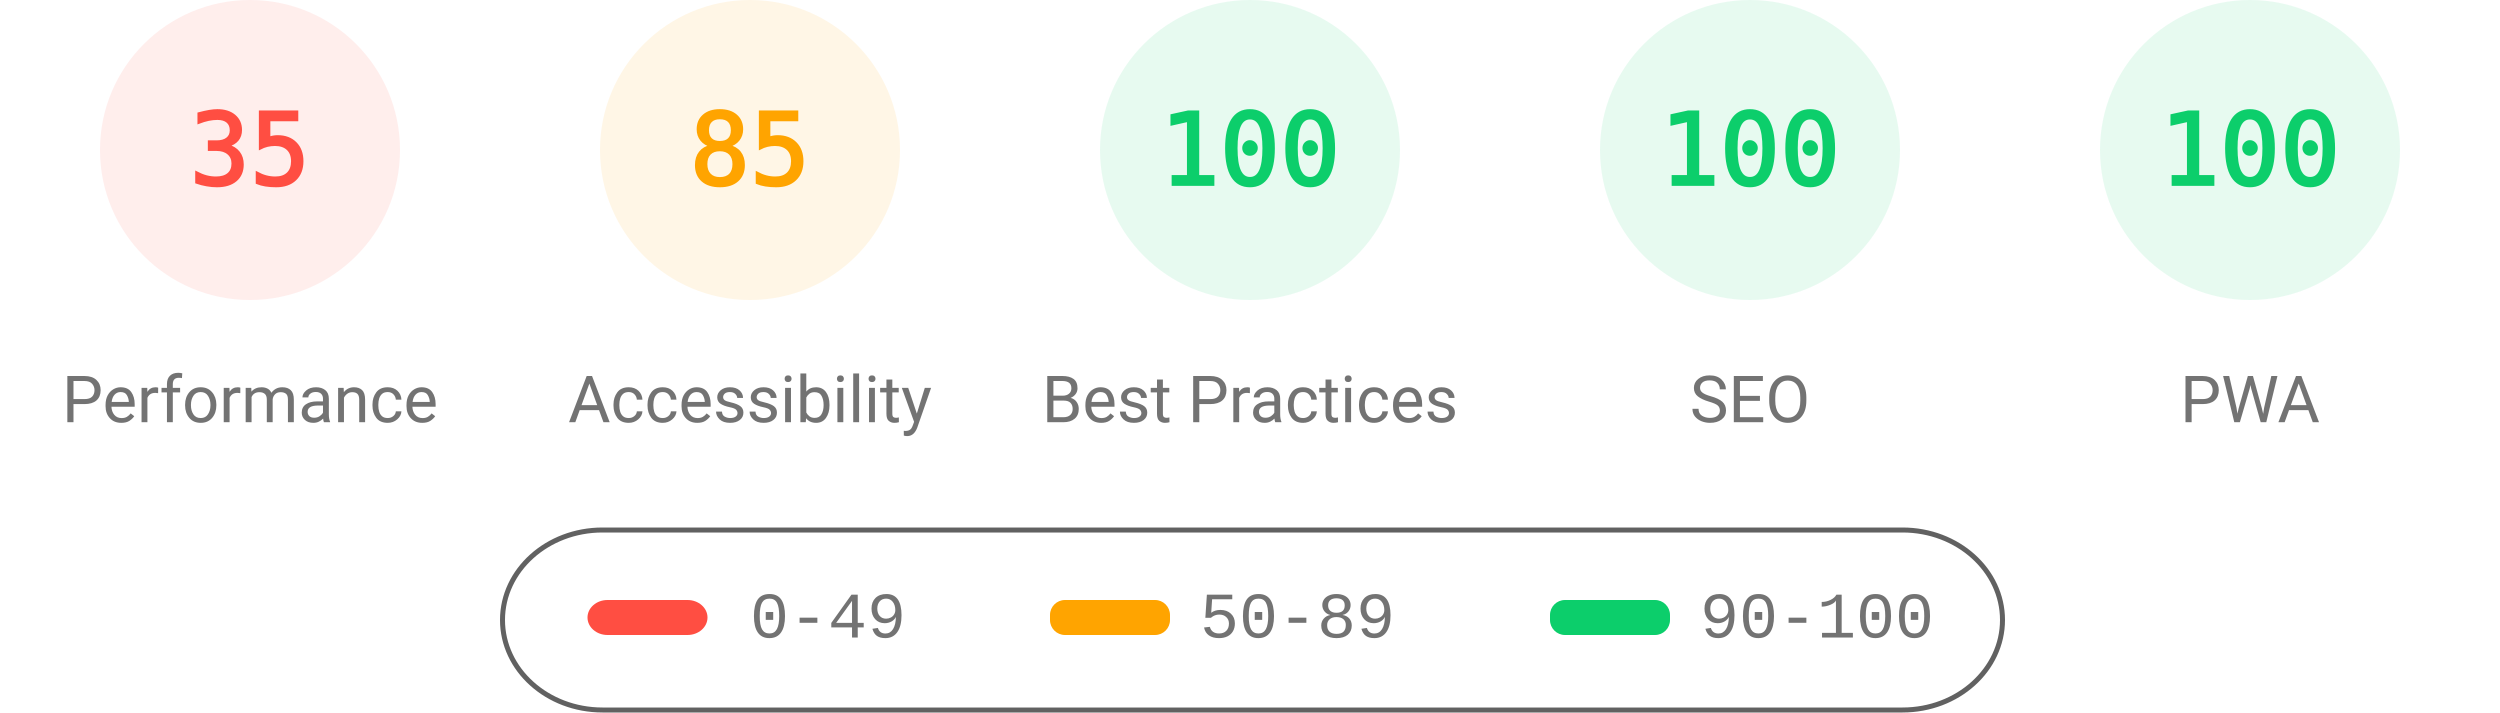
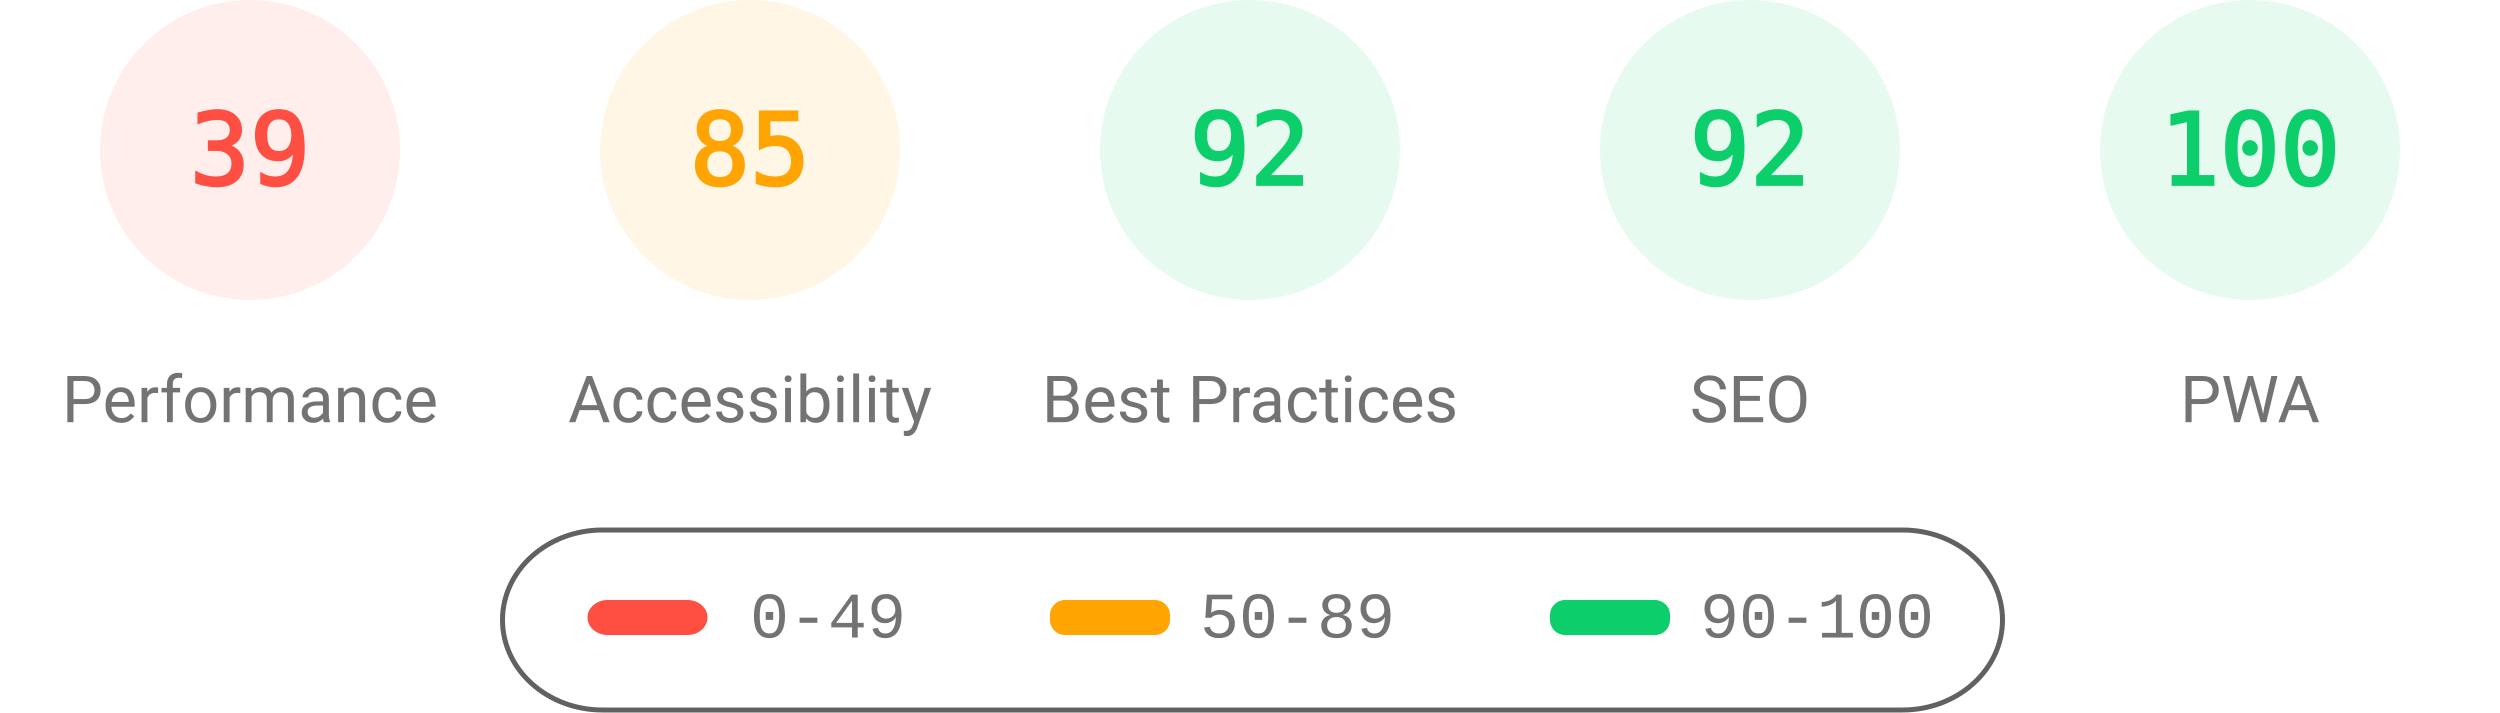
<svg xmlns="http://www.w3.org/2000/svg" fill="none" width="1000" height="285">
  <style>.gauge-base{opacity:.1}.gauge-arc{fill:none;animation-delay:250ms;stroke-linecap:round;transform:rotate(-90deg);transform-origin:100px 60px;animation:load-gauge 1s ease forwards}.guage-text{font-size:40px;font-family:monospace;text-align:center}.guage-red{color:#ff4e42;fill:#ff4e42;stroke:#ff4e42}.guage-orange{color:#ffa400;fill:#ffa400;stroke:#ffa400}.guage-green{color:#0cce6b;fill:#0cce6b;stroke:#0cce6b}.guage-undefined{color:#5c5c5c;fill:#5c5c5c;stroke:#5c5c5c}.guage-title{color:#737373;fill:#737373;stroke:none;font-size:26px;line-height:26px;font-family:Roboto,Halvetica,Arial,sans-serif}@keyframes load-gauge{from{stroke-dasharray:0 352.858}}</style>
  <svg class="guage-div guage-perf guage-red" viewBox="0 0 200 200" width="200" height="200">
    <circle class="gauge-base" r="56" cx="100" cy="60" stroke-width="8" />
-     <circle class="gauge-arc guage-arc-1" r="56" cx="100" cy="60" stroke-width="8" style="stroke-dasharray:123.15,351.858" />
-     <text class="guage-text" x="100" y="60" alignment-baseline="central" dominant-baseline="central" text-anchor="middle">35</text>
+     <circle class="gauge-arc guage-arc-1" r="56" cx="100" cy="60" stroke-width="8" style="stroke-dasharray:137.225,351.858" />
+     <text class="guage-text" x="100" y="60" alignment-baseline="central" dominant-baseline="central" text-anchor="middle">39</text>
    <text class="guage-title" x="100" y="160" alignment-baseline="central" dominant-baseline="central" text-anchor="middle">Performance</text>
  </svg>
  <svg class="guage-div guage-acc guage-orange" viewBox="0 0 200 200" width="200" height="200" x="200">
    <circle class="gauge-base" r="56" cx="100" cy="60" stroke-width="8" />
    <circle class="gauge-arc guage-arc-2" r="56" cx="100" cy="60" stroke-width="8" style="stroke-dasharray:299.079,351.858" />
    <text class="guage-text" x="100" y="60" alignment-baseline="central" dominant-baseline="central" text-anchor="middle">85</text>
    <text class="guage-title" x="100" y="160" alignment-baseline="central" dominant-baseline="central" text-anchor="middle">Accessibility</text>
  </svg>
  <svg class="guage-div guage-best guage-green" viewBox="0 0 200 200" width="200" height="200" x="400">
    <circle class="gauge-base" r="56" cx="100" cy="60" stroke-width="8" />
-     <circle class="gauge-arc guage-arc-3" r="56" cx="100" cy="60" stroke-width="8" style="stroke-dasharray:351.858,351.858" />
-     <text class="guage-text" x="100" y="60" alignment-baseline="central" dominant-baseline="central" text-anchor="middle">100</text>
+     <circle class="gauge-arc guage-arc-3" r="56" cx="100" cy="60" stroke-width="8" style="stroke-dasharray:323.709,351.858" />
+     <text class="guage-text" x="100" y="60" alignment-baseline="central" dominant-baseline="central" text-anchor="middle">92</text>
    <text class="guage-title" x="100" y="160" alignment-baseline="central" dominant-baseline="central" text-anchor="middle">Best Practices</text>
  </svg>
  <svg class="guage-div guage-seo guage-green" viewBox="0 0 200 200" width="200" height="200" x="600">
    <circle class="gauge-base" r="56" cx="100" cy="60" stroke-width="8" />
-     <circle class="gauge-arc guage-arc-4" r="56" cx="100" cy="60" stroke-width="8" style="stroke-dasharray:351.858,351.858" />
-     <text class="guage-text" x="100" y="60" alignment-baseline="central" dominant-baseline="central" text-anchor="middle">100</text>
+     <circle class="gauge-arc guage-arc-4" r="56" cx="100" cy="60" stroke-width="8" style="stroke-dasharray:323.709,351.858" />
+     <text class="guage-text" x="100" y="60" alignment-baseline="central" dominant-baseline="central" text-anchor="middle">92</text>
    <text class="guage-title" x="100" y="160" alignment-baseline="central" dominant-baseline="central" text-anchor="middle">SEO</text>
  </svg>
  <svg class="guage-div guage-pwa guage-green" viewBox="0 0 200 200" width="200" height="200" x="800">
    <circle class="gauge-base" r="56" cx="100" cy="60" stroke-width="8" />
    <circle class="gauge-arc guage-arc-4" r="56" cx="100" cy="60" stroke-width="8" style="stroke-dasharray:351.858,351.858" />
    <text class="guage-text" x="100" y="60" alignment-baseline="central" dominant-baseline="central" text-anchor="middle">100</text>
    <text class="guage-title" x="100" y="160" alignment-baseline="central" dominant-baseline="central" text-anchor="middle">PWA</text>
  </svg>
  <svg width="604" height="76" x="200" y="210">
    <path fill="none" id="canvas_background" d="M-1-1h604v80H-1z" />
    <rect fill-opacity="0" stroke="#616161" stroke-width="2" rx="40" id="svg_2" height="72" width="600" y="2" x="1" fill="#000" />
    <rect stroke="#000" rx="8" id="svg_3" height="14" width="48" y="30" x="35" stroke-opacity="null" stroke-width="0" fill="#ff4e42" />
    <rect stroke="#000" rx="6" id="svg_4" height="14" width="48" y="30" x="220" stroke-opacity="null" stroke-width="0" fill="#ffa400" />
    <rect stroke="#000" rx="6" id="svg_5" height="14" width="48" y="30" x="420" stroke-opacity="null" stroke-width="0" fill="#0cce6b" />
    <text xml:space="preserve" text-anchor="start" font-family="'Courier New', Courier, monospace" font-size="26" id="svg_6" y="45" x="100" stroke-opacity="null" stroke-width="0" stroke="#000" fill="#737373">0-49</text>
    <text xml:space="preserve" text-anchor="start" font-family="'Courier New', Courier, monospace" font-size="26" id="svg_7" y="45" x="280" stroke-opacity="null" stroke-width="0" stroke="#000" fill="#737373">50-89</text>
    <text xml:space="preserve" text-anchor="start" font-family="'Courier New', Courier, monospace" font-size="26" id="svg_8" y="45" x="480" stroke-opacity="null" stroke-width="0" stroke="#000" fill="#737373">90-100</text>
  </svg>
</svg>
